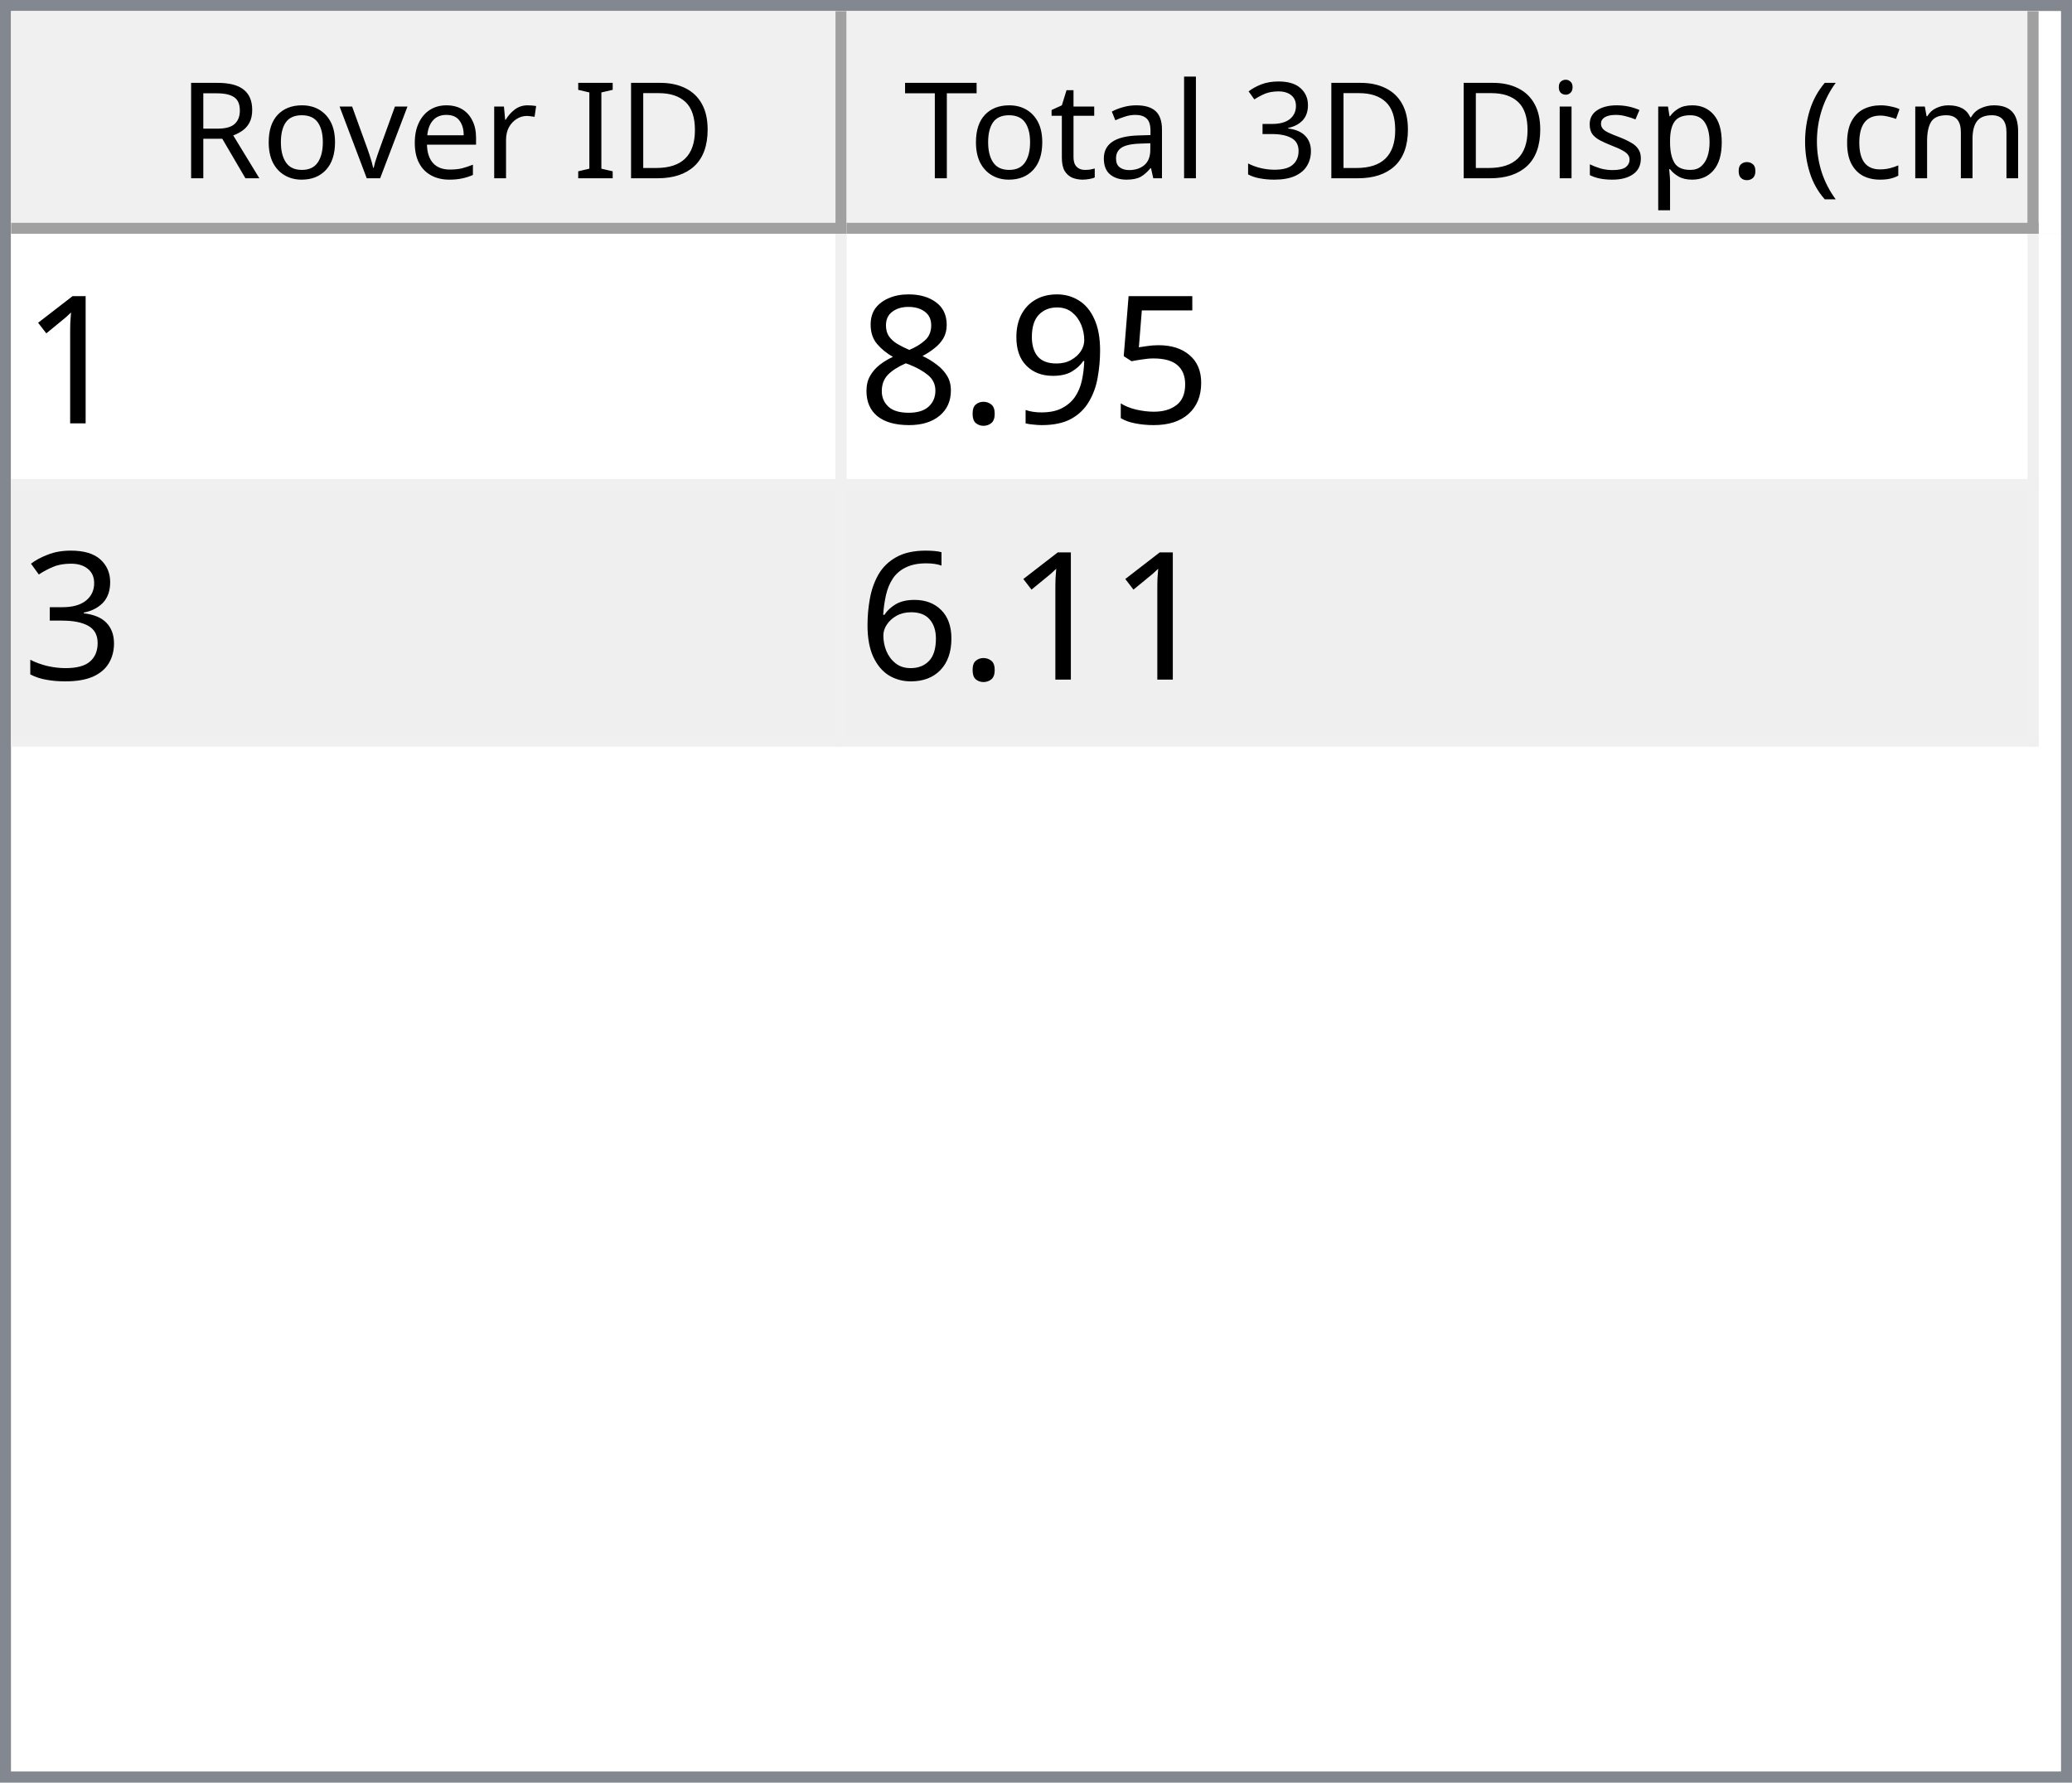
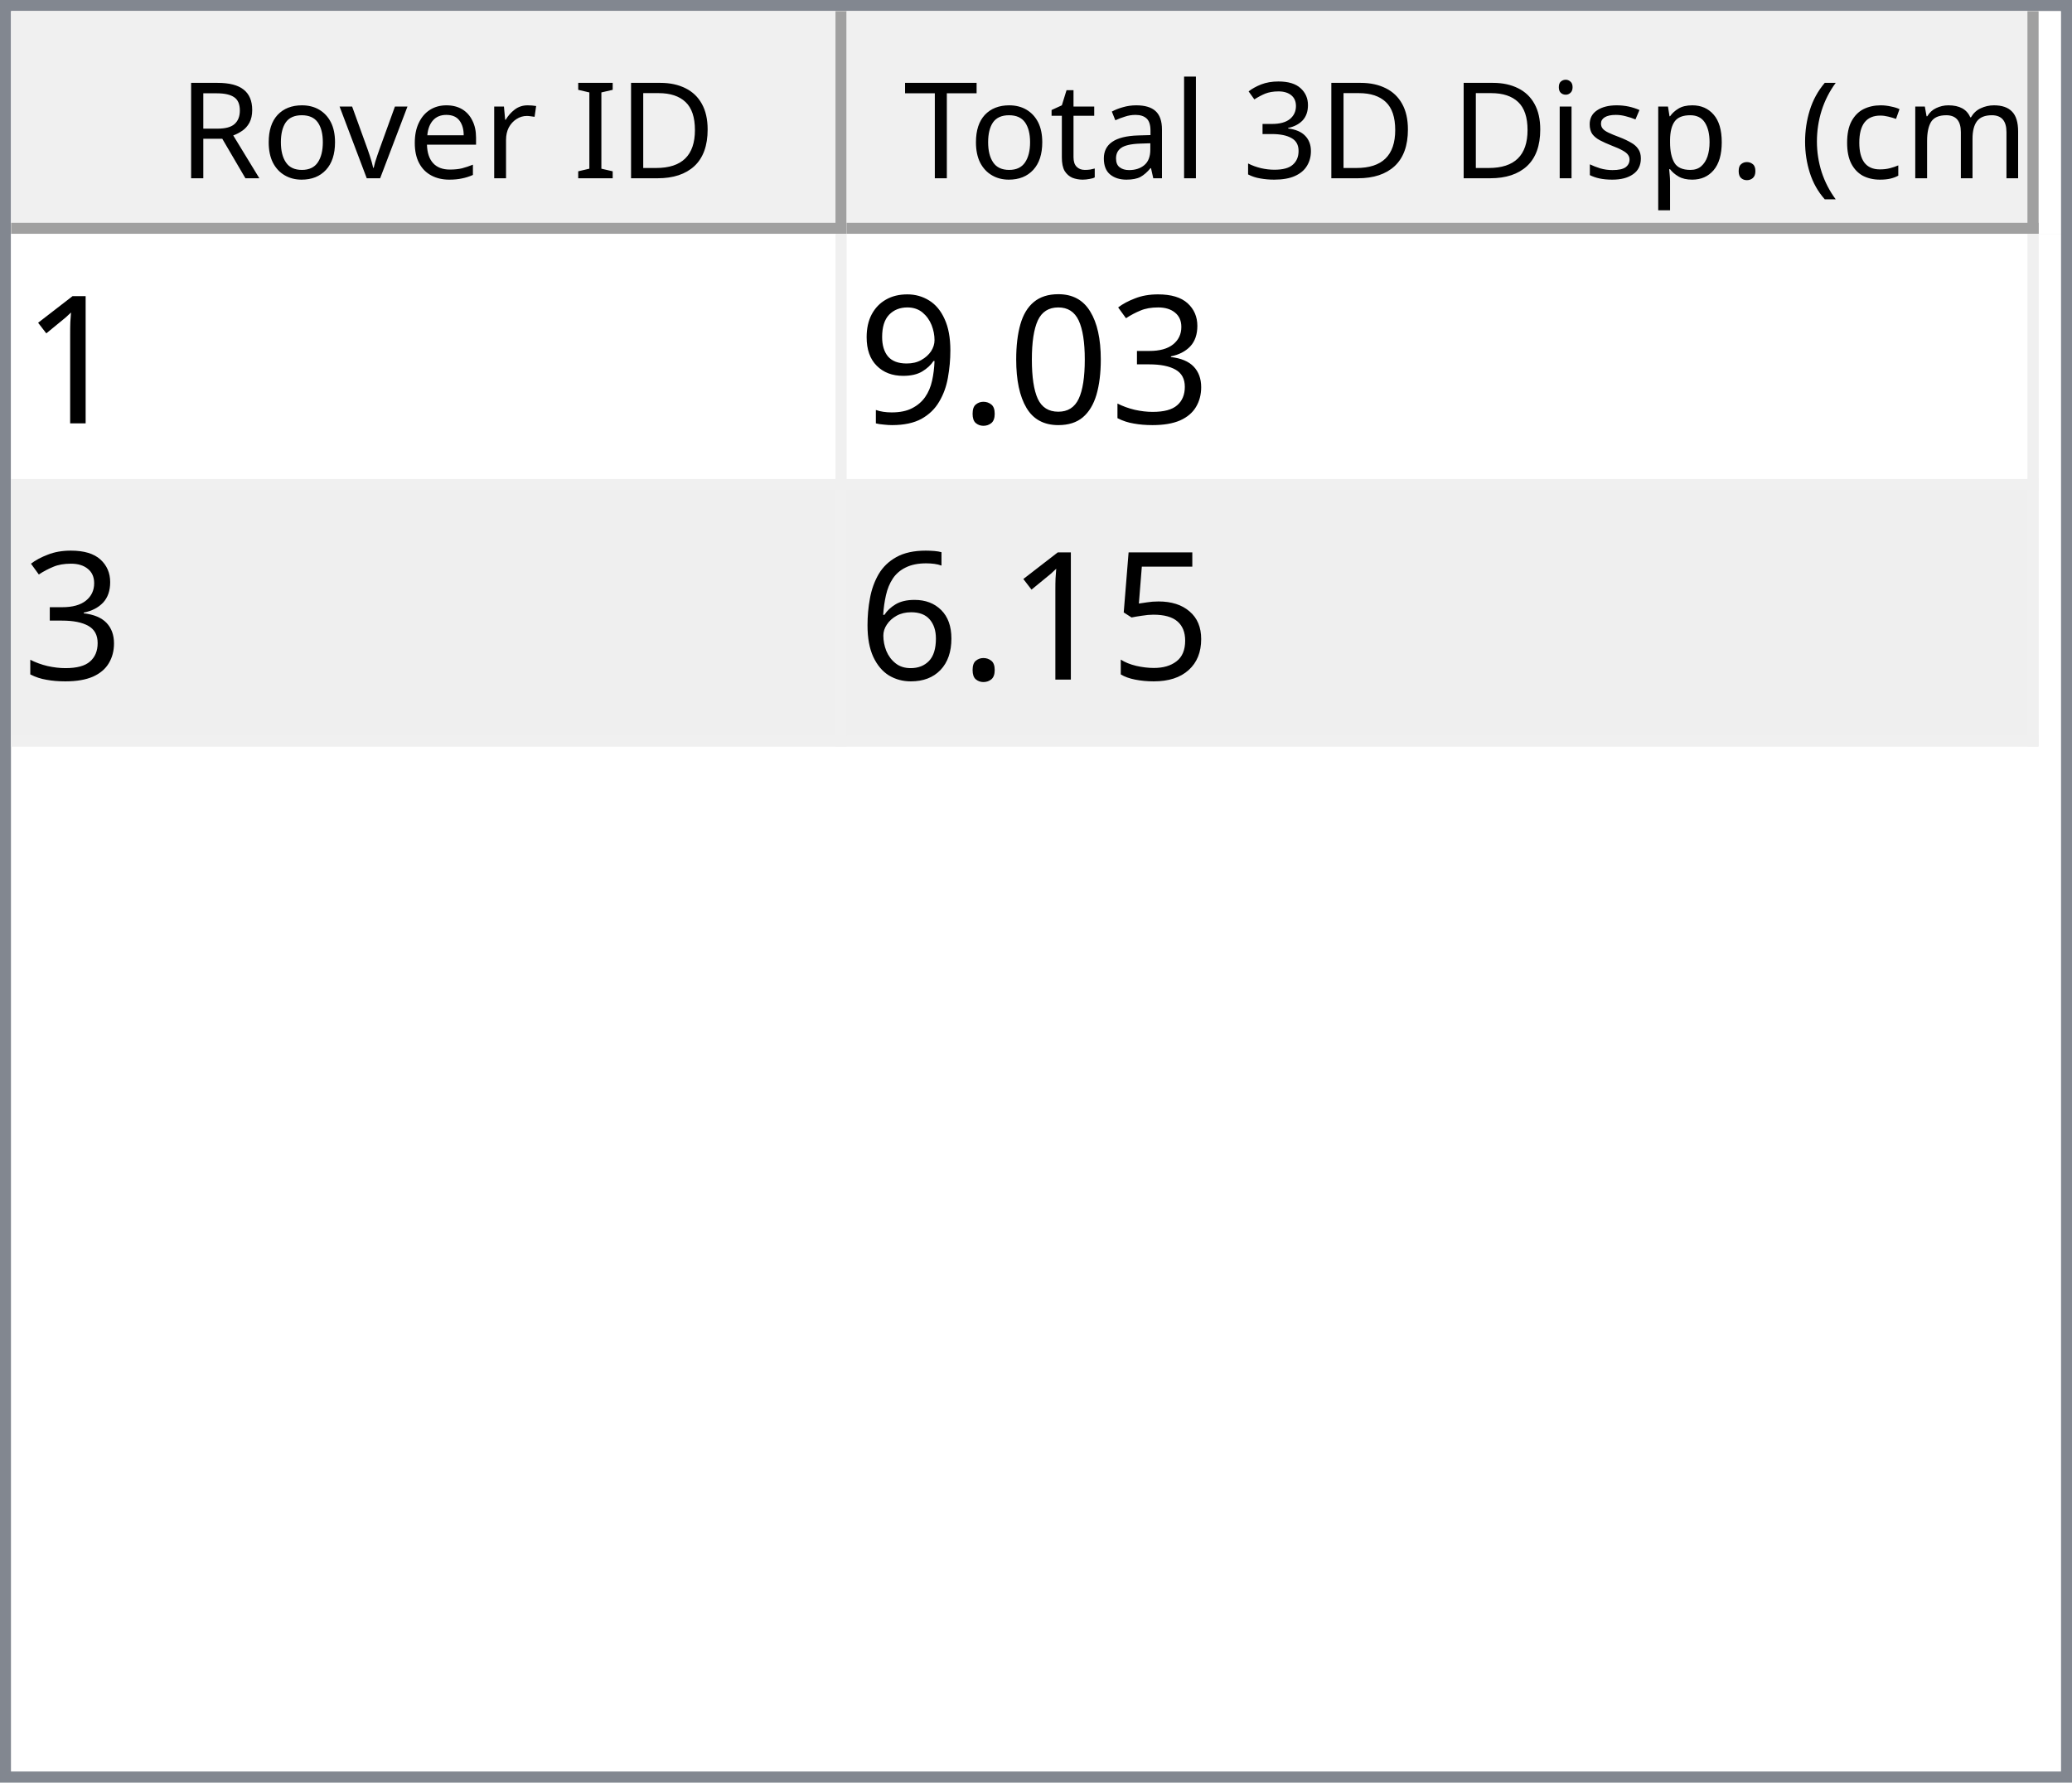
<svg xmlns="http://www.w3.org/2000/svg" style="fill-opacity:1; color-rendering:auto; color-interpolation:auto; text-rendering:auto; stroke:black; stroke-linecap:square; stroke-miterlimit:10; shape-rendering:auto; stroke-opacity:1; fill:black; stroke-dasharray:none; font-weight:normal; stroke-width:1; font-family:'Dialog'; font-style:normal; stroke-linejoin:miter; font-size:12px; stroke-dashoffset:0; image-rendering:auto;" width="186" height="160">
  <defs id="genericDefs" />
  <g>
    <defs id="defs1">
      <clipPath clipPathUnits="userSpaceOnUse" id="clipPath1">
        <path d="M0 0 L186 0 L186 160 L0 160 L0 0 Z" />
      </clipPath>
      <clipPath clipPathUnits="userSpaceOnUse" id="clipPath2">
        <path d="M0 0 L0 160 L186 160 L186 0 Z" />
      </clipPath>
      <clipPath clipPathUnits="userSpaceOnUse" id="clipPath3">
        <path d="M0 0 L0 20 L184 20 L184 0 Z" />
      </clipPath>
      <clipPath clipPathUnits="userSpaceOnUse" id="clipPath4">
        <path d="M0 0 L0 20 L75 20 L75 0 Z" />
      </clipPath>
      <clipPath clipPathUnits="userSpaceOnUse" id="clipPath5">
        <path d="M1 1 L1 19 L74 19 L74 1 Z" />
      </clipPath>
      <clipPath clipPathUnits="userSpaceOnUse" id="clipPath6">
        <path d="M0 0 L0 18 L73 18 L73 0 Z" />
      </clipPath>
      <clipPath clipPathUnits="userSpaceOnUse" id="clipPath7">
        <path d="M-0.5 -0.5 L-0.5 19.5 L74.5 19.5 L74.5 -0.5 Z" />
      </clipPath>
      <clipPath clipPathUnits="userSpaceOnUse" id="clipPath8">
        <path d="M0 0 L0 20 L107 20 L107 0 Z" />
      </clipPath>
      <clipPath clipPathUnits="userSpaceOnUse" id="clipPath9">
        <path d="M1 1 L1 19 L106 19 L106 1 Z" />
      </clipPath>
      <clipPath clipPathUnits="userSpaceOnUse" id="clipPath10">
        <path d="M0 0 L0 18 L105 18 L105 0 Z" />
      </clipPath>
      <clipPath clipPathUnits="userSpaceOnUse" id="clipPath11">
        <path d="M-0.5 -0.5 L-0.5 19.5 L106.5 19.5 L106.5 -0.5 Z" />
      </clipPath>
      <clipPath clipPathUnits="userSpaceOnUse" id="clipPath12">
        <path d="M0 0 L0 138 L184 138 L184 0 Z" />
      </clipPath>
      <clipPath clipPathUnits="userSpaceOnUse" id="clipPath13">
        <path d="M0 0 L0 46 L182 46 L182 0 Z" />
      </clipPath>
      <clipPath clipPathUnits="userSpaceOnUse" id="clipPath14">
        <path d="M-0.5 -0.5 L-0.5 45.5 L181.5 45.5 L181.5 -0.5 Z" />
      </clipPath>
      <clipPath clipPathUnits="userSpaceOnUse" id="clipPath15">
        <path d="M0 0 L0 22 L74 22 L74 0 Z" />
      </clipPath>
      <clipPath clipPathUnits="userSpaceOnUse" id="clipPath16">
        <path d="M0 0 L0 22 L106 22 L106 0 Z" />
      </clipPath>
      <font horiz-adv-x="64.551" id="font1">
        <font-face ascent="107.91" descent="25.098" units-per-em="100" style="font-style:normal; font-family:Segoe UI; font-weight:normal;" />
        <missing-glyph horiz-adv-x="64.551" d="M8.109 0 L8.109 68.266 L56.453 68.266 L56.453 0 L8.109 0 ZM15.328 7.234 L49.219 7.234 L49.219 61.031 L15.328 61.031 L15.328 7.234 Z" />
        <glyph unicode="D" horiz-adv-x="70.117" d="M9.188 0 L9.188 70.016 L28.516 70.016 Q65.531 70.016 65.531 35.891 Q65.531 19.672 55.25 9.836 Q44.969 0 27.734 0 L9.188 0 ZM17.391 62.594 L17.391 7.422 L27.828 7.422 Q41.609 7.422 49.273 14.797 Q56.938 22.172 56.938 35.688 Q56.938 62.594 28.328 62.594 L17.391 62.594 Z" />
        <glyph unicode="I" horiz-adv-x="26.611" d="M17.391 0 L9.188 0 L9.188 70.016 L17.391 70.016 L17.391 0 Z" />
        <glyph unicode=" " horiz-adv-x="27.393" d="" />
        <glyph unicode="r" horiz-adv-x="34.766" d="M34.188 41.891 Q32.078 43.5 28.125 43.5 Q23 43.5 19.555 38.672 Q16.109 33.844 16.109 25.484 L16.109 0 L8.109 0 L8.109 50 L16.109 50 L16.109 39.703 L16.312 39.703 Q18.016 44.969 21.531 47.922 Q25.047 50.875 29.391 50.875 Q32.516 50.875 34.188 50.203 L34.188 41.891 Z" />
        <glyph unicode="e" horiz-adv-x="52.295" d="M48.297 23 L12.984 23 Q13.188 14.656 17.484 10.109 Q21.781 5.562 29.297 5.562 Q37.75 5.562 44.828 11.141 L44.828 3.609 Q38.234 -1.172 27.391 -1.172 Q16.797 -1.172 10.742 5.641 Q4.688 12.453 4.688 24.812 Q4.688 36.469 11.305 43.82 Q17.922 51.172 27.734 51.172 Q37.547 51.172 42.922 44.828 Q48.297 38.484 48.297 27.203 L48.297 23 ZM40.094 29.781 Q40.047 36.719 36.75 40.578 Q33.453 44.438 27.594 44.438 Q21.922 44.438 17.969 40.383 Q14.016 36.328 13.094 29.781 L40.094 29.781 Z" />
        <glyph unicode="v" horiz-adv-x="47.9" d="M47.406 50 L27.484 0 L19.625 0 L0.688 50 L9.469 50 L22.172 13.672 Q23.578 9.672 23.922 6.688 L24.125 6.688 Q24.609 10.453 25.688 13.484 L38.969 50 L47.406 50 Z" />
        <glyph unicode="o" horiz-adv-x="58.594" d="M29 -1.172 Q17.922 -1.172 11.305 5.836 Q4.688 12.844 4.688 24.422 Q4.688 37.016 11.57 44.094 Q18.453 51.172 30.172 51.172 Q41.359 51.172 47.633 44.289 Q53.906 37.406 53.906 25.203 Q53.906 13.234 47.141 6.031 Q40.375 -1.172 29 -1.172 ZM29.594 44.438 Q21.875 44.438 17.383 39.188 Q12.891 33.938 12.891 24.703 Q12.891 15.828 17.43 10.695 Q21.969 5.562 29.594 5.562 Q37.359 5.562 41.531 10.594 Q45.703 15.625 45.703 24.906 Q45.703 34.281 41.531 39.359 Q37.359 44.438 29.594 44.438 Z" />
        <glyph unicode="R" horiz-adv-x="59.814" d="M59.375 0 L49.609 0 L37.891 19.625 Q36.281 22.359 34.766 24.289 Q33.25 26.219 31.664 27.438 Q30.078 28.656 28.25 29.219 Q26.422 29.781 24.125 29.781 L17.391 29.781 L17.391 0 L9.188 0 L9.188 70.016 L30.078 70.016 Q34.672 70.016 38.555 68.867 Q42.438 67.719 45.289 65.375 Q48.141 63.031 49.758 59.547 Q51.375 56.062 51.375 51.375 Q51.375 47.703 50.273 44.656 Q49.172 41.609 47.148 39.211 Q45.125 36.812 42.266 35.133 Q39.406 33.453 35.844 32.516 L35.844 32.328 Q37.594 31.547 38.891 30.547 Q40.188 29.547 41.359 28.18 Q42.531 26.812 43.68 25.078 Q44.828 23.344 46.234 21.047 L59.375 0 ZM17.391 62.594 L17.391 37.203 L28.516 37.203 Q31.594 37.203 34.203 38.133 Q36.812 39.062 38.719 40.797 Q40.625 42.531 41.703 45.047 Q42.781 47.562 42.781 50.688 Q42.781 56.297 39.141 59.445 Q35.5 62.594 28.609 62.594 L17.391 62.594 Z" />
        <glyph unicode=")" horiz-adv-x="30.176" d="M8.297 -15.922 L1.172 -15.922 Q16.406 2.344 16.406 26.812 Q16.406 51.469 1.078 70.016 L8.297 70.016 Q23.531 52.156 23.531 26.703 Q23.531 1.375 8.297 -15.922 Z" />
        <glyph unicode="m" horiz-adv-x="86.133" d="M79.109 0 L71.094 0 L71.094 28.719 Q71.094 37.016 68.531 40.727 Q65.969 44.438 59.906 44.438 Q54.781 44.438 51.195 39.75 Q47.609 35.062 47.609 28.516 L47.609 0 L39.594 0 L39.594 29.688 Q39.594 44.438 28.219 44.438 Q22.953 44.438 19.531 40.016 Q16.109 35.594 16.109 28.516 L16.109 0 L8.109 0 L8.109 50 L16.109 50 L16.109 42.094 L16.312 42.094 Q21.625 51.172 31.844 51.172 Q36.969 51.172 40.773 48.312 Q44.578 45.453 46 40.828 Q51.562 51.172 62.594 51.172 Q79.109 51.172 79.109 30.812 L79.109 0 Z" />
        <glyph unicode="c" horiz-adv-x="46.191" d="M42.188 2.297 Q36.422 -1.172 28.516 -1.172 Q17.828 -1.172 11.258 5.789 Q4.688 12.75 4.688 23.828 Q4.688 36.188 11.766 43.68 Q18.844 51.172 30.672 51.172 Q37.25 51.172 42.281 48.734 L42.281 40.531 Q36.719 44.438 30.375 44.438 Q22.703 44.438 17.797 38.945 Q12.891 33.453 12.891 24.516 Q12.891 15.719 17.508 10.641 Q22.125 5.562 29.891 5.562 Q36.422 5.562 42.188 9.906 L42.188 2.297 Z" />
        <glyph unicode="(" horiz-adv-x="30.176" d="M29.109 -15.922 L21.969 -15.922 Q6.844 1.375 6.844 26.703 Q6.844 52.156 21.969 70.016 L29.203 70.016 Q13.875 51.469 13.875 26.812 Q13.875 2.344 29.109 -15.922 Z" />
        <glyph unicode="." horiz-adv-x="21.68" d="M10.891 -1.078 Q8.641 -1.078 7.055 0.539 Q5.469 2.156 5.469 4.391 Q5.469 6.641 7.055 8.273 Q8.641 9.906 10.891 9.906 Q13.188 9.906 14.797 8.273 Q16.406 6.641 16.406 4.391 Q16.406 2.156 14.797 0.539 Q13.188 -1.078 10.891 -1.078 Z" />
        <glyph unicode="p" horiz-adv-x="58.789" d="M16.312 7.234 L16.109 7.234 L16.109 -23 L8.109 -23 L8.109 50 L16.109 50 L16.109 41.219 L16.312 41.219 Q22.219 51.172 33.594 51.172 Q43.266 51.172 48.688 44.461 Q54.109 37.75 54.109 26.469 Q54.109 13.922 48 6.375 Q41.891 -1.172 31.297 -1.172 Q21.578 -1.172 16.312 7.234 ZM16.109 27.391 L16.109 20.406 Q16.109 14.203 20.141 9.883 Q24.172 5.562 30.375 5.562 Q37.641 5.562 41.773 11.133 Q45.906 16.703 45.906 26.609 Q45.906 34.969 42.047 39.703 Q38.188 44.438 31.594 44.438 Q24.609 44.438 20.359 39.578 Q16.109 34.719 16.109 27.391 Z" />
        <glyph unicode="s" horiz-adv-x="42.432" d="M5.078 1.812 L5.078 10.406 Q11.625 5.562 19.484 5.562 Q30.031 5.562 30.031 12.594 Q30.031 14.594 29.125 15.992 Q28.219 17.391 26.68 18.461 Q25.141 19.531 23.07 20.383 Q21 21.234 18.609 22.172 Q15.281 23.484 12.766 24.828 Q10.25 26.172 8.57 27.859 Q6.891 29.547 6.031 31.695 Q5.172 33.844 5.172 36.719 Q5.172 40.234 6.789 42.945 Q8.406 45.656 11.086 47.484 Q13.766 49.312 17.211 50.242 Q20.656 51.172 24.312 51.172 Q30.812 51.172 35.938 48.922 L35.938 40.828 Q30.422 44.438 23.25 44.438 Q21 44.438 19.195 43.922 Q17.391 43.406 16.094 42.477 Q14.797 41.547 14.086 40.258 Q13.375 38.969 13.375 37.406 Q13.375 35.453 14.086 34.133 Q14.797 32.812 16.164 31.789 Q17.531 30.766 19.484 29.938 Q21.438 29.109 23.922 28.125 Q27.25 26.859 29.883 25.516 Q32.516 24.172 34.375 22.484 Q36.234 20.797 37.234 18.602 Q38.234 16.406 38.234 13.375 Q38.234 9.672 36.602 6.938 Q34.969 4.203 32.234 2.398 Q29.5 0.594 25.93 -0.289 Q22.359 -1.172 18.453 -1.172 Q10.75 -1.172 5.078 1.812 Z" />
        <glyph unicode="i" horiz-adv-x="24.219" d="M12.203 62.703 Q10.062 62.703 8.547 64.164 Q7.031 65.625 7.031 67.875 Q7.031 70.125 8.547 71.609 Q10.062 73.094 12.203 73.094 Q14.406 73.094 15.945 71.609 Q17.484 70.125 17.484 67.875 Q17.484 65.719 15.945 64.211 Q14.406 62.703 12.203 62.703 ZM16.109 0 L8.109 0 L8.109 50 L16.109 50 L16.109 0 Z" />
        <glyph unicode="3" horiz-adv-x="53.906" d="M46.531 19.828 Q46.531 15.094 44.75 11.211 Q42.969 7.328 39.719 4.57 Q36.469 1.812 31.93 0.297 Q27.391 -1.219 21.922 -1.219 Q11.922 -1.219 6 2.594 L6 11.188 Q13.094 5.609 22.219 5.609 Q25.875 5.609 28.828 6.539 Q31.781 7.469 33.906 9.227 Q36.031 10.984 37.18 13.477 Q38.328 15.969 38.328 19.094 Q38.328 32.812 18.797 32.812 L12.984 32.812 L12.984 39.594 L18.5 39.594 Q35.797 39.594 35.797 52.484 Q35.797 64.406 22.609 64.406 Q15.188 64.406 8.688 59.422 L8.688 67.188 Q15.375 71.188 24.609 71.188 Q29 71.188 32.57 69.969 Q36.141 68.75 38.68 66.555 Q41.219 64.359 42.609 61.281 Q44 58.203 44 54.5 Q44 40.672 30.031 36.719 L30.031 36.531 Q33.594 36.141 36.625 34.797 Q39.656 33.453 41.852 31.305 Q44.047 29.156 45.289 26.25 Q46.531 23.344 46.531 19.828 Z" />
        <glyph unicode="l" horiz-adv-x="24.219" d="M16.109 0 L8.109 0 L8.109 74.031 L16.109 74.031 L16.109 0 Z" />
        <glyph unicode="a" horiz-adv-x="50.879" d="M43.891 0 L35.891 0 L35.891 7.812 L35.688 7.812 Q30.469 -1.172 20.312 -1.172 Q12.844 -1.172 8.617 2.781 Q4.391 6.734 4.391 13.281 Q4.391 27.297 20.906 29.594 L35.891 31.688 Q35.891 44.438 25.594 44.438 Q16.547 44.438 9.281 38.281 L9.281 46.484 Q16.656 51.172 26.266 51.172 Q43.891 51.172 43.891 32.516 L43.891 0 ZM35.891 25.297 L23.828 23.641 Q18.266 22.859 15.43 20.875 Q12.594 18.891 12.594 13.875 Q12.594 10.203 15.211 7.883 Q17.828 5.562 22.172 5.562 Q28.125 5.562 32.008 9.742 Q35.891 13.922 35.891 20.312 L35.891 25.297 Z" />
        <glyph unicode="t" horiz-adv-x="33.887" d="M31.297 0.484 Q28.469 -1.078 23.828 -1.078 Q10.688 -1.078 10.688 13.578 L10.688 43.172 L2.094 43.172 L2.094 50 L10.688 50 L10.688 62.203 L18.703 64.797 L18.703 50 L31.297 50 L31.297 43.172 L18.703 43.172 L18.703 14.984 Q18.703 9.969 20.414 7.82 Q22.125 5.672 26.078 5.672 Q29.109 5.672 31.297 7.328 L31.297 0.484 Z" />
        <glyph unicode="T" horiz-adv-x="52.393" d="M50.594 62.594 L30.375 62.594 L30.375 0 L22.172 0 L22.172 62.594 L2 62.594 L2 70.016 L50.594 70.016 L50.594 62.594 Z" />
      </font>
      <font horiz-adv-x="75.0" id="font2">
        <font-face ascent="100.537" descent="21.973" units-per-em="100" style="font-style:normal; font-family:sans-serif; font-weight:normal;" />
        <missing-glyph horiz-adv-x="75.0" d="M12.5 0 L12.5 62.5 L62.5 62.5 L62.5 0 L12.5 0 ZM14.062 1.562 L60.938 1.562 L60.938 60.938 L14.062 60.938 L14.062 1.562 Z" />
        <glyph unicode="1" horiz-adv-x="55.615" d="M37.25 0 L28.469 0 L28.469 56 Q25.297 52.984 20.141 49.953 Q14.984 46.922 10.891 45.406 L10.891 53.906 Q18.266 57.375 23.781 62.305 Q29.297 67.234 31.594 71.875 L37.25 71.875 L37.25 0 Z" />
+         <glyph unicode="3" horiz-adv-x="55.615" d="M4.203 18.891 L12.984 20.062 Q14.5 12.594 18.141 9.297 Q21.781 6 27 6 Q33.203 6 37.477 10.297 Q41.75 14.594 41.75 20.953 Q41.75 27 37.797 30.93 Q33.844 34.859 27.734 34.859 Q25.25 34.859 21.531 33.891 L22.516 41.609 Q23.391 41.5 23.922 41.5 Q29.547 41.5 34.039 44.43 Q38.531 47.359 38.531 53.469 Q38.531 58.297 35.258 61.477 Q31.984 64.656 26.812 64.656 Q21.688 64.656 18.266 61.43 Q14.844 58.203 13.875 51.766 L5.078 53.328 Q6.688 62.156 12.398 67.016 Q18.109 71.875 26.609 71.875 Q32.469 71.875 37.398 69.359 Q42.328 66.844 44.945 62.5 Q47.562 58.156 47.562 53.266 Q47.562 48.641 45.07 44.828 Q42.578 41.016 37.703 38.766 Q44.047 37.312 47.562 32.695 Q51.078 28.078 51.078 21.141 Q51.078 11.766 44.242 5.25 Q37.406 -1.266 26.953 -1.266 Q17.531 -1.266 11.305 4.352 Q5.078 9.969 4.203 18.891 Z" />
+         <glyph unicode="0" horiz-adv-x="55.615" d="M4.156 35.297 Q4.156 48 6.766 55.742 Q9.375 63.484 14.523 67.68 Q19.672 71.875 27.484 71.875 Q33.25 71.875 37.594 69.555 Q41.938 67.234 44.773 62.867 Q47.609 58.5 49.219 52.227 Q50.828 45.953 50.828 35.297 Q50.828 22.703 48.242 14.969 Q45.656 7.234 40.508 3.008 Q35.359 -1.219 27.484 -1.219 Q17.141 -1.219 11.234 6.203 Q4.156 15.141 4.156 35.297 ZM13.188 35.297 Q13.188 17.672 17.312 11.836 Q21.438 6 27.484 6 Q33.547 6 37.672 11.859 Q41.797 17.719 41.797 35.297 Q41.797 52.984 37.672 58.789 Q33.547 64.594 27.391 64.594 Q21.344 64.594 17.719 59.469 Q13.188 52.938 13.188 35.297 Z" />
+         <glyph unicode="." horiz-adv-x="27.783" d="M9.078 0 L9.078 10.016 L19.094 10.016 L19.094 0 L9.078 0 Z" />
+         <glyph unicode="9" horiz-adv-x="55.615" d="M5.469 16.547 L13.922 17.328 Q14.984 11.375 18.016 8.688 Q21.047 6 25.781 6 Q29.828 6 32.883 7.859 Q35.938 9.719 37.891 12.82 Q39.844 15.922 41.164 21.195 Q42.484 26.469 42.484 31.938 Q42.484 32.516 42.438 33.688 Q39.797 29.5 35.234 26.883 Q30.672 24.266 25.344 24.266 Q16.453 24.266 10.305 30.711 Q4.156 37.156 4.156 47.703 Q4.156 58.594 10.578 65.234 Q17 71.875 26.656 71.875 Q33.641 71.875 39.43 68.117 Q45.219 64.359 48.219 57.398 Q51.219 50.438 51.219 37.25 Q51.219 23.531 48.242 15.406 Q45.266 7.281 39.383 3.031 Q33.5 -1.219 25.594 -1.219 Q17.188 -1.219 11.867 3.445 Q6.547 8.109 5.469 16.547 ZM41.453 48.141 Q41.453 55.719 37.43 60.156 Q33.406 64.594 27.734 64.594 Q21.875 64.594 17.531 59.812 Q13.188 55.031 13.188 47.406 Q13.188 40.578 17.312 36.305 Q21.438 32.031 27.484 32.031 Q33.594 32.031 37.523 36.305 Q41.453 40.578 41.453 48.141 Z" />
        <glyph unicode="5" horiz-adv-x="55.615" d="M4.156 18.75 L13.375 19.531 Q14.406 12.797 18.141 9.398 Q21.875 6 27.156 6 Q33.5 6 37.891 10.789 Q42.281 15.578 42.281 23.484 Q42.281 31 38.062 35.352 Q33.844 39.703 27 39.703 Q22.75 39.703 19.336 37.773 Q15.922 35.844 13.969 32.766 L5.719 33.844 L12.641 70.609 L48.25 70.609 L48.25 62.203 L19.672 62.203 L15.828 42.969 Q22.266 47.469 29.344 47.469 Q38.719 47.469 45.164 40.969 Q51.609 34.469 51.609 24.266 Q51.609 14.547 45.953 7.469 Q39.062 -1.219 27.156 -1.219 Q17.391 -1.219 11.211 4.25 Q5.031 9.719 4.156 18.75 Z" />
-         <glyph unicode="9" horiz-adv-x="55.615" d="M5.469 16.547 L13.922 17.328 Q14.984 11.375 18.016 8.688 Q21.047 6 25.781 6 Q29.828 6 32.883 7.859 Q35.938 9.719 37.891 12.82 Q39.844 15.922 41.164 21.195 Q42.484 26.469 42.484 31.938 Q42.484 32.516 42.438 33.688 Q39.797 29.5 35.234 26.883 Q30.672 24.266 25.344 24.266 Q16.453 24.266 10.305 30.711 Q4.156 37.156 4.156 47.703 Q4.156 58.594 10.578 65.234 Q17 71.875 26.656 71.875 Q33.641 71.875 39.43 68.117 Q45.219 64.359 48.219 57.398 Q51.219 50.438 51.219 37.25 Q51.219 23.531 48.242 15.406 Q45.266 7.281 39.383 3.031 Q33.5 -1.219 25.594 -1.219 Q17.188 -1.219 11.867 3.445 Q6.547 8.109 5.469 16.547 ZM41.453 48.141 Q41.453 55.719 37.43 60.156 Q33.406 64.594 27.734 64.594 Q21.875 64.594 17.531 59.812 Q13.188 55.031 13.188 47.406 Q13.188 40.578 17.312 36.305 Q21.438 32.031 27.484 32.031 Q33.594 32.031 37.523 36.305 Q41.453 40.578 41.453 48.141 Z" />
-         <glyph unicode="." horiz-adv-x="27.783" d="M9.078 0 L9.078 10.016 L19.094 10.016 L19.094 0 L9.078 0 Z" />
-         <glyph unicode="8" horiz-adv-x="55.615" d="M17.672 38.812 Q12.203 40.828 9.57 44.539 Q6.938 48.25 6.938 53.422 Q6.938 61.234 12.555 66.555 Q18.172 71.875 27.484 71.875 Q36.859 71.875 42.578 66.43 Q48.297 60.984 48.297 53.172 Q48.297 48.188 45.68 44.508 Q43.062 40.828 37.75 38.812 Q44.344 36.672 47.781 31.883 Q51.219 27.094 51.219 20.453 Q51.219 11.281 44.727 5.031 Q38.234 -1.219 27.641 -1.219 Q17.047 -1.219 10.547 5.055 Q4.047 11.328 4.047 20.703 Q4.047 27.688 7.594 32.398 Q11.141 37.109 17.672 38.812 ZM15.922 53.719 Q15.922 48.641 19.195 45.414 Q22.469 42.188 27.688 42.188 Q32.766 42.188 36.016 45.383 Q39.266 48.578 39.266 53.219 Q39.266 58.062 35.914 61.359 Q32.562 64.656 27.594 64.656 Q22.562 64.656 19.242 61.43 Q15.922 58.203 15.922 53.719 ZM13.094 20.656 Q13.094 16.891 14.875 13.375 Q16.656 9.859 20.172 7.93 Q23.688 6 27.734 6 Q34.031 6 38.133 10.055 Q42.234 14.109 42.234 20.359 Q42.234 26.703 38.016 30.859 Q33.797 35.016 27.438 35.016 Q21.234 35.016 17.164 30.914 Q13.094 26.812 13.094 20.656 Z" />
-         <glyph unicode="3" horiz-adv-x="55.615" d="M4.203 18.891 L12.984 20.062 Q14.5 12.594 18.141 9.297 Q21.781 6 27 6 Q33.203 6 37.477 10.297 Q41.75 14.594 41.75 20.953 Q41.75 27 37.797 30.93 Q33.844 34.859 27.734 34.859 Q25.25 34.859 21.531 33.891 L22.516 41.609 Q23.391 41.5 23.922 41.5 Q29.547 41.5 34.039 44.43 Q38.531 47.359 38.531 53.469 Q38.531 58.297 35.258 61.477 Q31.984 64.656 26.812 64.656 Q21.688 64.656 18.266 61.43 Q14.844 58.203 13.875 51.766 L5.078 53.328 Q6.688 62.156 12.398 67.016 Q18.109 71.875 26.609 71.875 Q32.469 71.875 37.398 69.359 Q42.328 66.844 44.945 62.5 Q47.562 58.156 47.562 53.266 Q47.562 48.641 45.07 44.828 Q42.578 41.016 37.703 38.766 Q44.047 37.312 47.562 32.695 Q51.078 28.078 51.078 21.141 Q51.078 11.766 44.242 5.25 Q37.406 -1.266 26.953 -1.266 Q17.531 -1.266 11.305 4.352 Q5.078 9.969 4.203 18.891 Z" />
        <glyph unicode="6" horiz-adv-x="55.615" d="M49.75 54.047 L41.016 53.375 Q39.844 58.547 37.703 60.891 Q34.125 64.656 28.906 64.656 Q24.703 64.656 21.531 62.312 Q17.391 59.281 14.992 53.469 Q12.594 47.656 12.5 36.922 Q15.672 41.75 20.266 44.094 Q24.859 46.438 29.891 46.438 Q38.672 46.438 44.852 39.969 Q51.031 33.5 51.031 23.25 Q51.031 16.5 48.125 10.719 Q45.219 4.938 40.141 1.859 Q35.062 -1.219 28.609 -1.219 Q17.625 -1.219 10.695 6.859 Q3.766 14.938 3.766 33.5 Q3.766 54.25 11.422 63.672 Q18.109 71.875 29.438 71.875 Q37.891 71.875 43.289 67.141 Q48.688 62.406 49.75 54.047 ZM13.875 23.188 Q13.875 18.656 15.797 14.508 Q17.719 10.359 21.188 8.18 Q24.656 6 28.469 6 Q34.031 6 38.039 10.492 Q42.047 14.984 42.047 22.703 Q42.047 30.125 38.086 34.398 Q34.125 38.672 28.125 38.672 Q22.172 38.672 18.023 34.398 Q13.875 30.125 13.875 23.188 Z" />
      </font>
    </defs>
    <g style="fill:white; stroke:white;">
      <rect x="0" y="0" width="186" style="clip-path:url(#clipPath1); stroke:none;" height="160" />
    </g>
    <g style="fill:white; text-rendering:optimizeSpeed; color-rendering:optimizeSpeed; image-rendering:optimizeSpeed; shape-rendering:crispEdges; stroke:white; color-interpolation:sRGB;">
      <rect x="0" width="186" height="160" y="0" style="stroke:none;" />
      <path style="stroke:none;" d="M0 160 L186 160 L186 0 L0 0 Z" />
    </g>
    <g style="fill:rgb(240,240,240); font-family:'Segoe UI'; stroke:rgb(240,240,240);">
      <rect x="0" y="0" width="186" style="clip-path:url(#clipPath2); stroke:none;" height="160" />
    </g>
    <g style="fill:rgb(130,135,144); font-family:'Segoe UI'; stroke:rgb(130,135,144);">
      <path d="M0 0 L186 0 L186 160 L0 160 L0 0 ZM1 1 L185 1 L185 159 L1 159 L1 1 Z" style="fill-rule:evenodd; clip-path:url(#clipPath2); stroke:none;" />
    </g>
    <g style="fill:white; font-family:'Segoe UI'; stroke:white;" transform="translate(1,1)">
      <rect x="0" y="0" width="184" style="clip-path:url(#clipPath3); stroke:none;" height="20" />
    </g>
    <g style="fill:rgb(240,240,240); font-family:'Segoe UI'; stroke:rgb(240,240,240);" transform="translate(1,1)">
      <rect x="0" y="0" width="75" style="clip-path:url(#clipPath4); stroke:none;" height="20" />
    </g>
    <g style="font-family:'Segoe UI';" transform="translate(2,2)">
      <text x="14" xml:space="preserve" y="14" style="clip-path:url(#clipPath6); stroke:none;">Rover ID</text>
    </g>
    <g style="fill:rgb(160,160,160); font-family:'Segoe UI'; stroke:rgb(160,160,160); stroke-linejoin:bevel;" transform="translate(1.5,1.5)">
      <line x1="74" x2="74" y1="0" style="fill:none; clip-path:url(#clipPath7);" y2="19" />
    </g>
    <g style="fill:rgb(160,160,160); font-family:'Segoe UI'; stroke:rgb(160,160,160); stroke-linejoin:bevel;" transform="matrix(1,0,0,1,1,1) translate(0.5,0.5)">
      <line x1="0" x2="74" y1="19" style="fill:none; clip-path:url(#clipPath7);" y2="19" />
    </g>
    <g style="fill:rgb(240,240,240); font-family:'Segoe UI'; stroke:rgb(240,240,240);" transform="translate(76,1)">
      <rect x="0" y="0" width="107" style="clip-path:url(#clipPath8); stroke:none;" height="20" />
    </g>
    <g style="font-family:'Segoe UI';" transform="translate(77,2)">
      <text x="1" xml:space="preserve" y="14" style="clip-path:url(#clipPath10); stroke:none;"> Total 3D Disp. (cm)</text>
    </g>
    <g style="fill:rgb(160,160,160); font-family:'Segoe UI'; stroke:rgb(160,160,160); stroke-linejoin:bevel;" transform="translate(76.5,1.5)">
      <line x1="106" x2="106" y1="0" style="fill:none; clip-path:url(#clipPath11);" y2="19" />
    </g>
    <g style="fill:rgb(160,160,160); font-family:'Segoe UI'; stroke:rgb(160,160,160); stroke-linejoin:bevel;" transform="matrix(1,0,0,1,76,1) translate(0.5,0.5)">
      <line x1="0" x2="106" y1="19" style="fill:none; clip-path:url(#clipPath11);" y2="19" />
    </g>
    <g style="fill:white; font-family:'Segoe UI'; stroke:white;" transform="translate(1,21)">
      <rect x="0" y="0" width="184" style="clip-path:url(#clipPath12); stroke:none;" height="138" />
    </g>
    <g style="fill:rgb(240,240,240); font-size:16px; font-family:sans-serif; stroke:rgb(240,240,240);" transform="translate(1,21)">
      <rect x="0" y="0" width="182" style="clip-path:url(#clipPath13); stroke:none;" height="46" />
      <line transform="translate(0.5,0.5)" x1="0" x2="181" y1="22" style="clip-path:url(#clipPath14); fill:none; stroke-linejoin:bevel;" y2="22" />
    </g>
    <g transform="matrix(1,0,0,1,1,21) translate(0.5,0.5)" style="fill:rgb(240,240,240); font-size:16px; font-family:sans-serif; stroke:rgb(240,240,240); stroke-linejoin:bevel;">
      <line x1="0" x2="181" y1="45" style="fill:none; clip-path:url(#clipPath14);" y2="45" />
    </g>
    <g transform="matrix(1,0,0,1,1,21) translate(0.5,0.5)" style="fill:rgb(240,240,240); font-size:16px; font-family:sans-serif; stroke:rgb(240,240,240); stroke-linejoin:bevel;">
      <line x1="74" x2="74" y1="0" style="fill:none; clip-path:url(#clipPath14);" y2="45" />
    </g>
    <g transform="matrix(1,0,0,1,1,21) translate(0.5,0.5)" style="fill:rgb(240,240,240); font-size:16px; font-family:sans-serif; stroke:rgb(240,240,240); stroke-linejoin:bevel;">
      <line x1="181" x2="181" y1="0" style="fill:none; clip-path:url(#clipPath14);" y2="45" />
    </g>
    <g style="fill:white; font-size:16px; font-family:sans-serif; stroke:white;" transform="matrix(1,0,0,1,1,21)">
      <rect x="0" y="0" width="74" style="clip-path:url(#clipPath15); stroke:none;" height="22" />
      <text x="1" y="17" style="fill:black; clip-path:url(#clipPath15); stroke:none;" xml:space="preserve">1</text>
    </g>
    <g style="fill:white; font-size:16px; font-family:sans-serif; stroke:white;" transform="matrix(1,0,0,1,1,21) translate(75,0)">
      <rect x="0" y="0" width="106" style="clip-path:url(#clipPath16); stroke:none;" height="22" />
-       <text x="1" y="17" style="fill:black; clip-path:url(#clipPath16); stroke:none;" xml:space="preserve">8.95</text>
+       <text x="1" y="17" style="fill:black; clip-path:url(#clipPath16); stroke:none;" xml:space="preserve">9.03</text>
    </g>
    <g style="fill:rgb(239,239,239); font-size:16px; font-family:sans-serif; stroke:rgb(239,239,239);" transform="matrix(1,0,0,1,1,21) translate(0,23)">
      <rect x="0" y="0" width="74" style="clip-path:url(#clipPath15); stroke:none;" height="22" />
      <text x="1" y="17" style="fill:black; clip-path:url(#clipPath15); stroke:none;" xml:space="preserve">3</text>
    </g>
    <g style="fill:rgb(239,239,239); font-size:16px; font-family:sans-serif; stroke:rgb(239,239,239);" transform="matrix(1,0,0,1,1,21) translate(75,23)">
      <rect x="0" y="0" width="106" style="clip-path:url(#clipPath16); stroke:none;" height="22" />
-       <text x="1" y="17" style="fill:black; clip-path:url(#clipPath16); stroke:none;" xml:space="preserve">6.11</text>
+       <text x="1" y="17" style="fill:black; clip-path:url(#clipPath16); stroke:none;" xml:space="preserve">6.15</text>
    </g>
  </g>
</svg>
